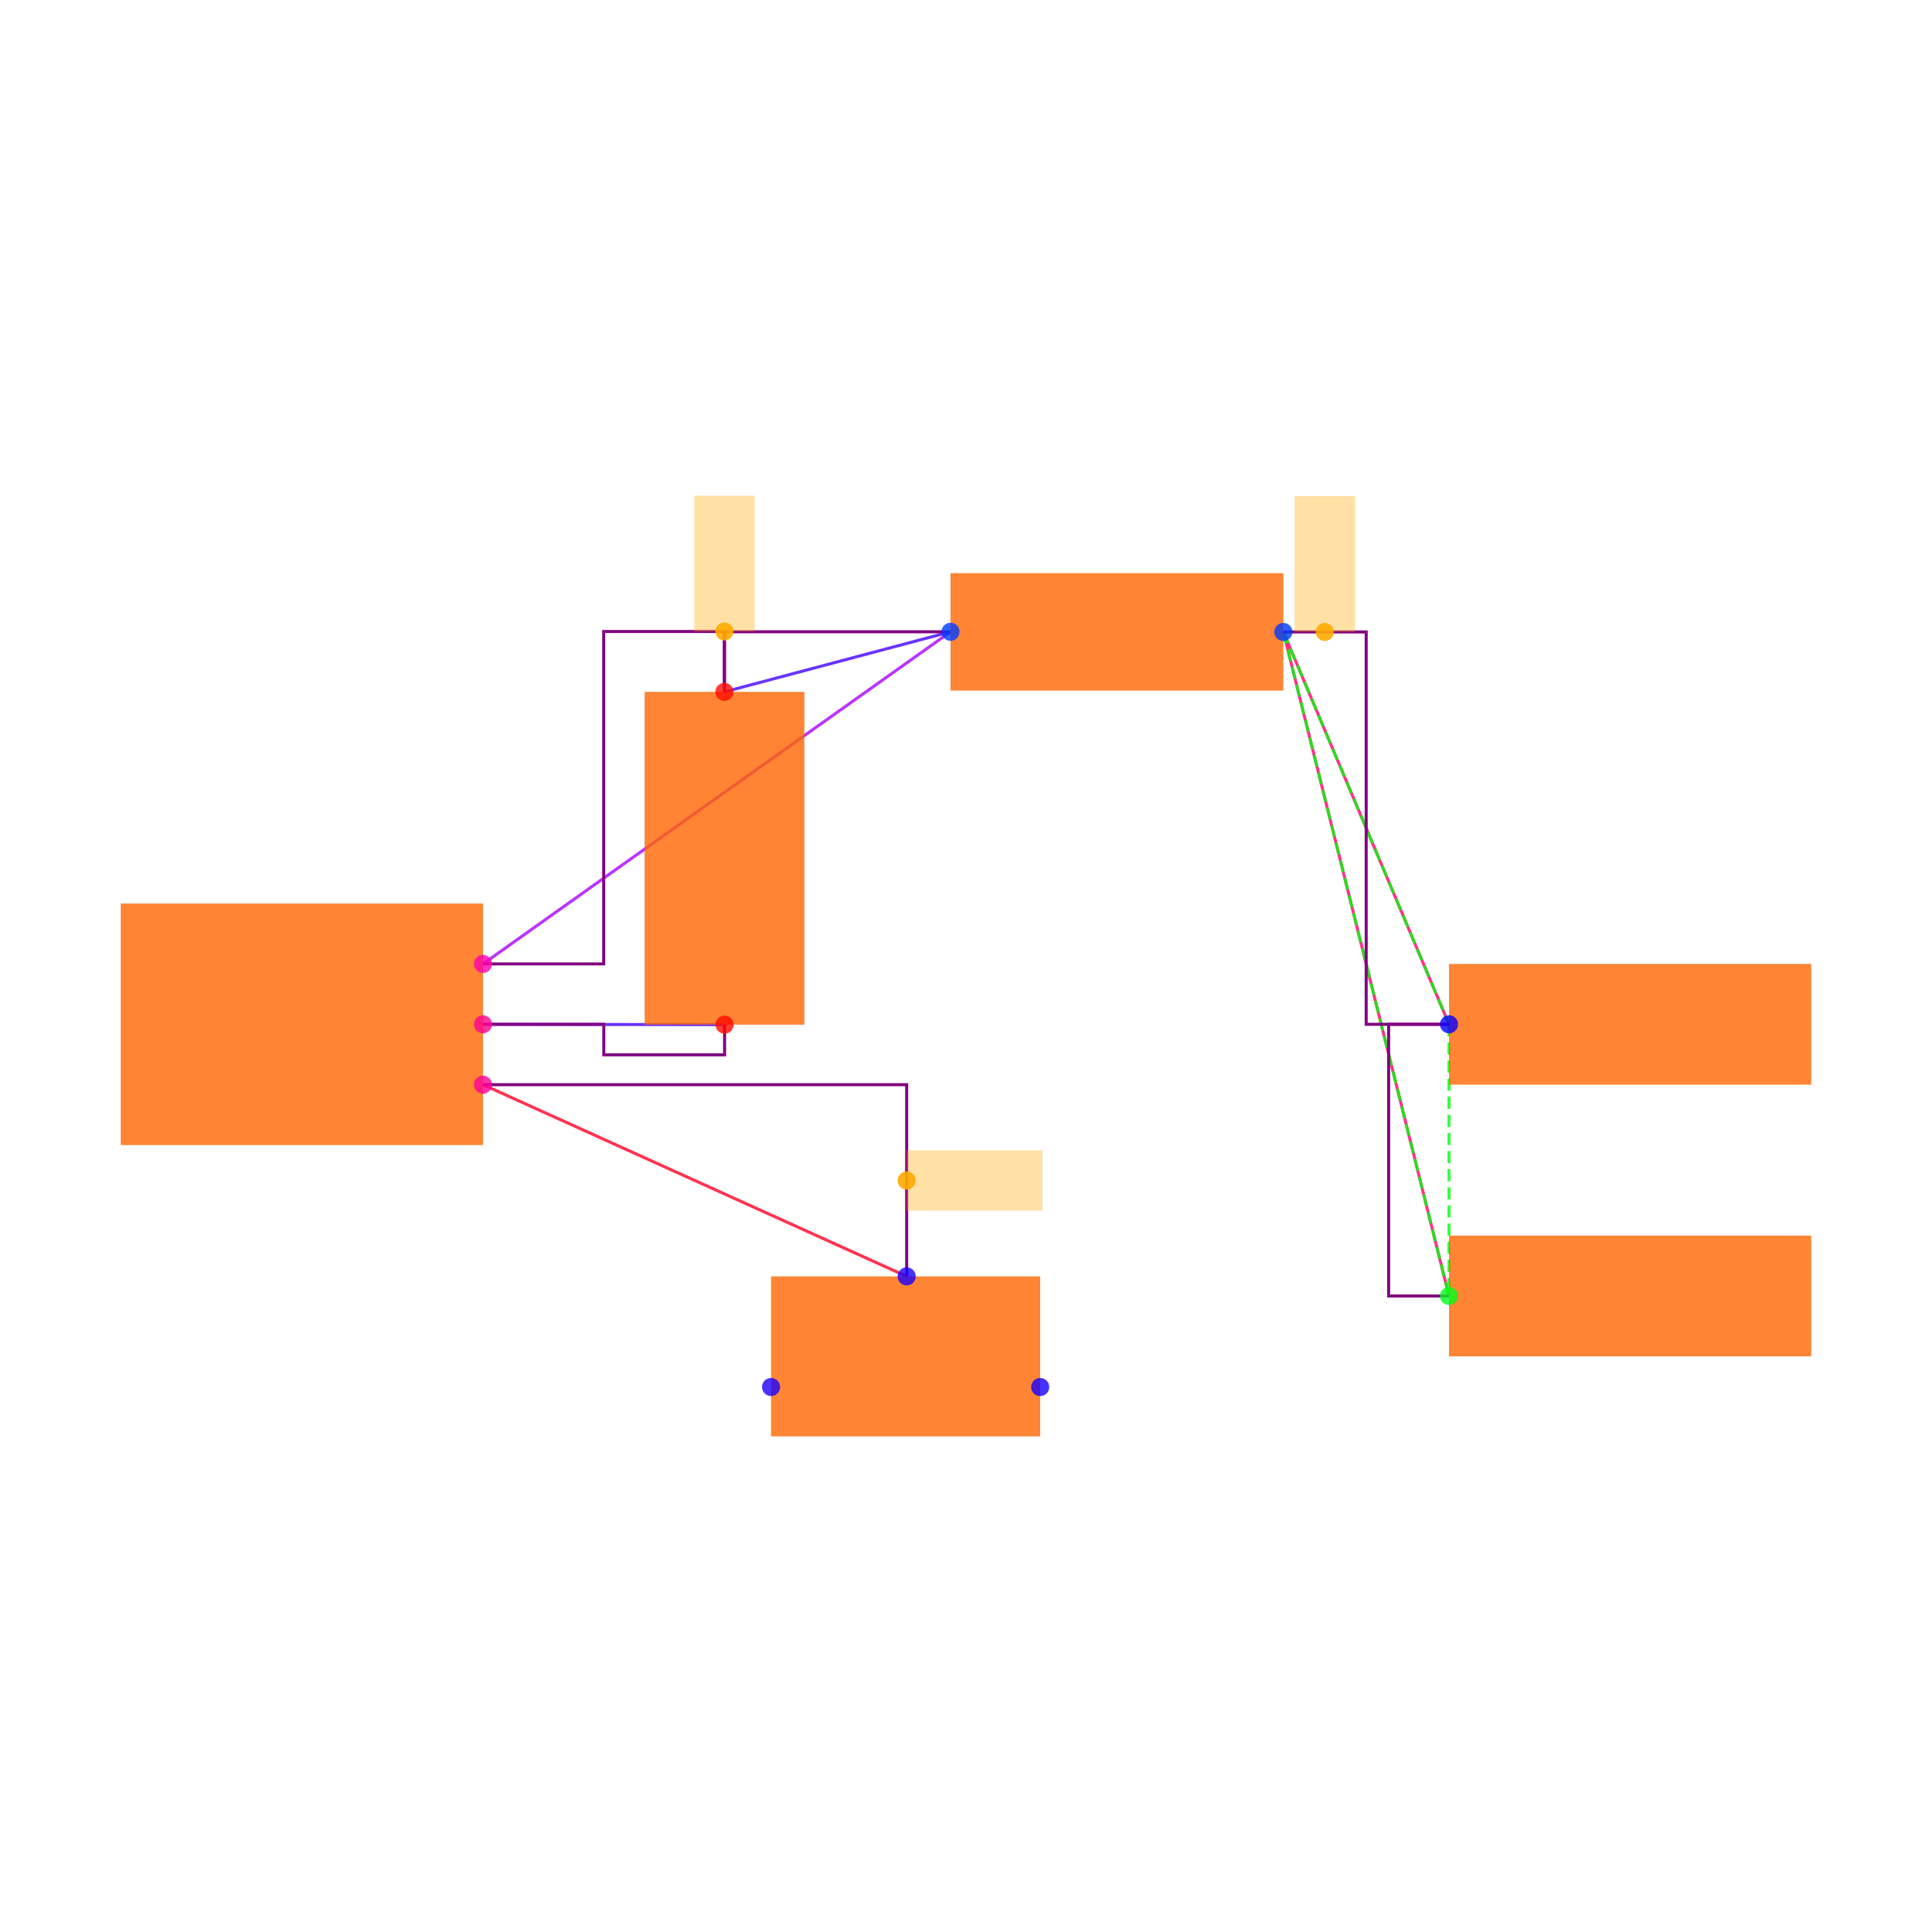
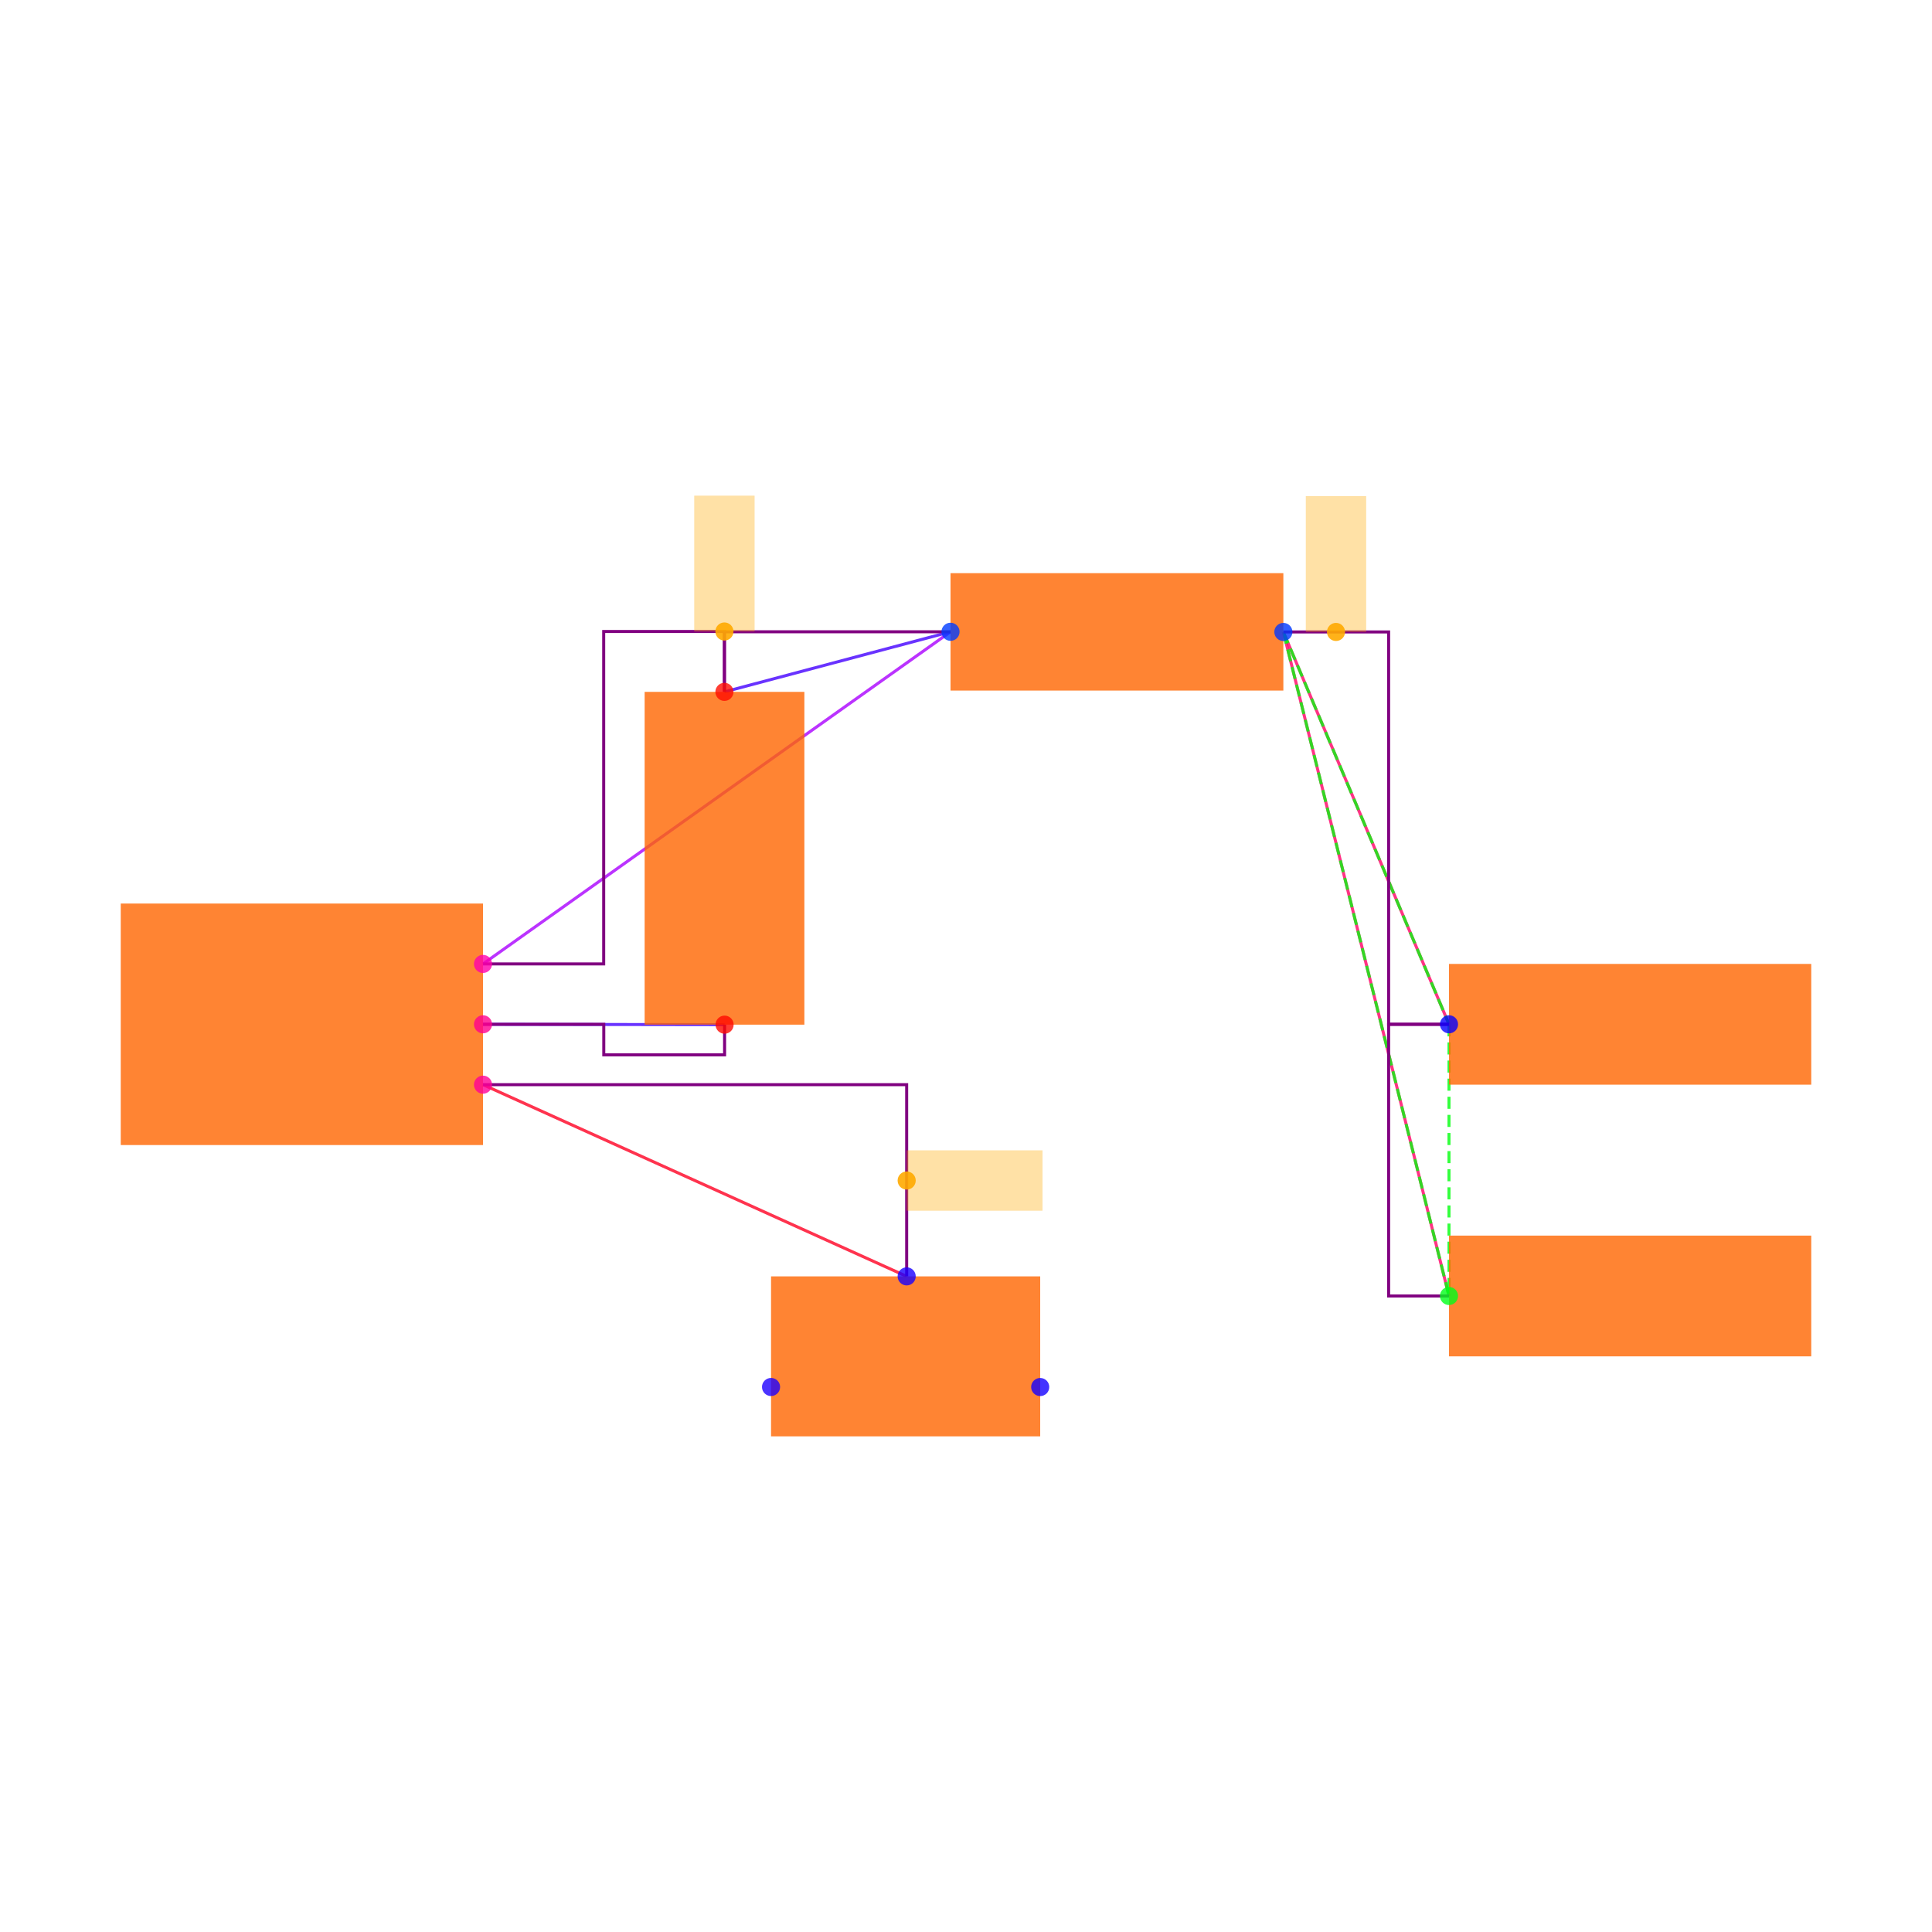
<svg xmlns="http://www.w3.org/2000/svg" width="640" height="640" viewBox="0 0 640 640">
  <rect width="100%" height="100%" fill="white" />
  <g>
    <polyline data-points="1.4002733499999995,-0.0012093000000001908 0.6000000000000001,0" data-type="line" data-label="" points="240.027,339.433 160,339.312" fill="none" stroke="hsl(256, 100%, 50%, 0.8)" stroke-width="1px" />
  </g>
  <g>
    <polyline data-points="1.3997266500000003,1.1012093000000003 2.1487092999999997,1.3002732499999994" data-type="line" data-label="" points="239.973,229.191 314.871,209.285" fill="none" stroke="hsl(256, 100%, 50%, 0.8)" stroke-width="1px" />
  </g>
  <g>
    <polyline data-points="2.1487092999999997,1.3002732499999994 0.6000000000000001,0.2" data-type="line" data-label="" points="314.871,209.285 160,319.312" fill="none" stroke="hsl(280, 100%, 50%, 0.8)" stroke-width="1px" />
  </g>
  <g>
    <polyline data-points="3.8000000000000003,0 3.2512907000000006,1.2997267500000007" data-type="line" data-label="" points="480,339.312 425.129,209.339" fill="none" stroke="hsl(336, 100%, 50%, 0.8)" stroke-width="1px" />
  </g>
  <g>
    <polyline data-points="3.8000000000000003,-0.9 3.2512907000000006,1.2997267500000007" data-type="line" data-label="" points="480,429.312 425.129,209.339" fill="none" stroke="hsl(336, 100%, 50%, 0.8)" stroke-width="1px" />
  </g>
  <g>
    <polyline data-points="2.0034928,-0.8350319000000007 0.6000000000000001,-0.2" data-type="line" data-label="" points="300.349,422.815 160,359.312" fill="none" stroke="hsl(352, 100%, 50%, 0.8)" stroke-width="1px" />
  </g>
  <g>
    <polyline data-points="3.2512907000000006,1.2997267500000007 3.8000000000000003,0" data-type="line" data-label="" points="425.129,209.339 480,339.312" fill="none" stroke="hsl(123, 100%, 50%, 0.8)" stroke-width="1px" stroke-dasharray="4 2" />
  </g>
  <g>
    <polyline data-points="3.2512907000000006,1.2997267500000007 3.8000000000000003,-0.9" data-type="line" data-label="" points="425.129,209.339 480,429.312" fill="none" stroke="hsl(123, 100%, 50%, 0.8)" stroke-width="1px" stroke-dasharray="4 2" />
  </g>
  <g>
    <polyline data-points="3.8000000000000003,0 3.8000000000000003,-0.9" data-type="line" data-label="" points="480,339.312 480,429.312" fill="none" stroke="hsl(123, 100%, 50%, 0.8)" stroke-width="1px" stroke-dasharray="4 2" />
  </g>
  <g>
    <polyline data-points="1.4002733499999995,-0.0012093000000001908 1.4002733499999995,-0.1012093000000002 1.0001366749999998,-0.1012093000000002 1.0001366749999998,0 0.6000000000000001,0" data-type="line" data-label="" points="240.027,339.433 240.027,349.433 200.014,349.433 200.014,339.312 160,339.312" fill="none" stroke="purple" stroke-width="1px" />
  </g>
  <g>
    <polyline data-points="2.1487092999999997,1.3002732499999994 1.3997266500000003,1.3002732499999994 1.3997266500000003,1.1012093000000003" data-type="line" data-label="" points="314.871,209.285 239.973,209.285 239.973,229.191" fill="none" stroke="purple" stroke-width="1px" />
  </g>
  <g>
    <polyline data-points="0.6000000000000001,0.2 0.9998633250000002,0.2 0.9998633250000002,1.3012093000000002 1.3997266500000003,1.3012093000000002 1.3997266500000003,1.1012093000000003" data-type="line" data-label="" points="160,319.312 199.986,319.312 199.986,209.191 239.973,209.191 239.973,229.191" fill="none" stroke="purple" stroke-width="1px" />
  </g>
  <g>
    <polyline data-points="3.8000000000000003,-0.9 3.6000000000000005,-0.9 3.6000000000000005,0 3.8000000000000003,0" data-type="line" data-label="" points="480,429.312 460,429.312 460,339.312 480,339.312" fill="none" stroke="purple" stroke-width="1px" />
  </g>
  <g>
-     <polyline data-points="3.2512907000000006,1.2997267500000007 3.5256453500000005,1.2997267500000007 3.5256453500000005,0 3.8000000000000003,0" data-type="line" data-label="" points="425.129,209.339 452.565,209.339 452.565,339.312 480,339.312" fill="none" stroke="purple" stroke-width="1px" />
+     <polyline data-points="3.2512907000000006,1.2997267500000007 3.6,1.2997267500000007 3.6,0 3.8000000000000003,0" data-type="line" data-label="" points="425.129,209.339 460,209.339 460,339.312 480,339.312" fill="none" stroke="purple" stroke-width="1px" />
  </g>
  <g>
    <polyline data-points="2.0034928,-0.8350319000000007 2.0034928,-0.2 0.6000000000000001,-0.2" data-type="line" data-label="" points="300.349,422.815 300.349,359.312 160,359.312" fill="none" stroke="purple" stroke-width="1px" />
  </g>
  <g>
    <rect data-type="rect" data-label="schematic_component_0" data-x="0" data-y="0" x="40" y="299.312" width="120" height="80" fill="hsl(24, 100%, 50%, 0.8)" stroke="black" stroke-width="0.01" />
  </g>
  <g>
    <rect data-type="rect" data-label="schematic_component_1" data-x="1.4" data-y="0.55" x="213.542" y="229.191" width="52.917" height="110.242" fill="hsl(24, 100%, 50%, 0.8)" stroke="black" stroke-width="0.01" />
  </g>
  <g>
    <rect data-type="rect" data-label="schematic_component_2" data-x="2.7" data-y="1.3" x="314.871" y="189.867" width="110.258" height="38.891" fill="hsl(24, 100%, 50%, 0.8)" stroke="black" stroke-width="0.01" />
  </g>
  <g>
    <rect data-type="rect" data-label="schematic_component_3" data-x="4.4" data-y="0" x="480" y="319.312" width="120" height="40" fill="hsl(24, 100%, 50%, 0.8)" stroke="black" stroke-width="0.01" />
  </g>
  <g>
    <rect data-type="rect" data-label="schematic_component_4" data-x="4.4" data-y="-0.9" x="480" y="409.312" width="120" height="40" fill="hsl(24, 100%, 50%, 0.8)" stroke="black" stroke-width="0.01" />
  </g>
  <g>
    <rect data-type="rect" data-label="schematic_component_5" data-x="2" data-y="-1.1" x="255.42" y="422.815" width="89.16" height="52.994" fill="hsl(24, 100%, 50%, 0.8)" stroke="black" stroke-width="0.01" />
  </g>
  <g>
    <rect data-type="rect" data-label="netId: solderjumper.JP8 &gt; port.pin2 to .U1 &gt; .pin6 globalConnNetId: connectivity_net3" data-x="2.2284928" data-y="-0.5175159500000004" x="300.349" y="381.064" width="45" height="20" fill="hsl(40, 100%, 50%, 0.35)" stroke="black" stroke-width="0.01" />
  </g>
  <g>
    <rect data-type="rect" data-label="netId: resistor.R1 &gt; port.pin1 to .U1 &gt; .pin1 globalConnNetId: connectivity_net1" data-x="1.3997266500000003" data-y="1.5262093000000003" x="229.973" y="164.191" width="20" height="45" fill="hsl(40, 100%, 50%, 0.35)" stroke="black" stroke-width="0.01" />
  </g>
  <g>
-     <rect data-type="rect" data-label="netId: PAD globalConnNetId: connectivity_net2" data-x="3.3884680250000008" data-y="1.5247267500000008" x="428.847" y="164.339" width="20" height="45" fill="hsl(40, 100%, 50%, 0.35)" stroke="black" stroke-width="0.01" />
+     <rect data-type="rect" data-label="netId: PAD globalConnNetId: connectivity_net2" data-x="3.4256453500000004" data-y="1.5247267500000008" x="432.565" y="164.339" width="20" height="45" fill="hsl(40, 100%, 50%, 0.35)" stroke="black" stroke-width="0.01" />
  </g>
  <g>
    <circle data-type="point" data-label="U1.6 x+" data-x="0.6000000000000001" data-y="-0.2" cx="160" cy="359.312" r="3" fill="hsl(324, 100%, 50%, 0.8)" />
  </g>
  <g>
    <circle data-type="point" data-label="U1.8 x+" data-x="0.6000000000000001" data-y="0" cx="160" cy="339.312" r="3" fill="hsl(326, 100%, 50%, 0.8)" />
  </g>
  <g>
    <circle data-type="point" data-label="U1.1 x+" data-x="0.6000000000000001" data-y="0.2" cx="160" cy="319.312" r="3" fill="hsl(319, 100%, 50%, 0.8)" />
  </g>
  <g>
    <circle data-type="point" data-label="C2.1 y-" data-x="1.4002733499999995" data-y="-0.0012093000000001908" cx="240.027" cy="339.433" r="3" fill="hsl(2, 100%, 50%, 0.8)" />
  </g>
  <g>
    <circle data-type="point" data-label="C2.2 y+" data-x="1.3997266500000003" data-y="1.1012093000000003" cx="239.973" cy="229.191" r="3" fill="hsl(3, 100%, 50%, 0.8)" />
  </g>
  <g>
    <circle data-type="point" data-label="R1.1 x-" data-x="2.1487092999999997" data-y="1.3002732499999994" cx="314.871" cy="209.285" r="3" fill="hsl(226, 100%, 50%, 0.8)" />
  </g>
  <g>
    <circle data-type="point" data-label="R1.2 x+" data-x="3.2512907000000006" data-y="1.2997267500000007" cx="425.129" cy="209.339" r="3" fill="hsl(227, 100%, 50%, 0.8)" />
  </g>
  <g>
    <circle data-type="point" data-label="JP5.1 x-" data-x="3.8000000000000003" data-y="0" cx="480" cy="339.312" r="3" fill="hsl(242, 100%, 50%, 0.8)" />
  </g>
  <g>
    <circle data-type="point" data-label="JP9.1 x-" data-x="3.8000000000000003" data-y="-0.9" cx="480" cy="429.312" r="3" fill="hsl(126, 100%, 50%, 0.8)" />
  </g>
  <g>
    <circle data-type="point" data-label="JP8.1 x+" data-x="2.4458007999999998" data-y="-1.2015872704999997" cx="344.58" cy="459.471" r="3" fill="hsl(245, 100%, 50%, 0.8)" />
  </g>
  <g>
    <circle data-type="point" data-label="JP8.2 y+" data-x="2.0034928" data-y="-0.8350319000000007" cx="300.349" cy="422.815" r="3" fill="hsl(246, 100%, 50%, 0.8)" />
  </g>
  <g>
    <circle data-type="point" data-label="JP8.3 x-" data-x="1.5541992" data-y="-1.2014628704999997" cx="255.42" cy="459.458" r="3" fill="hsl(247, 100%, 50%, 0.8)" />
  </g>
  <g>
    <circle data-type="point" data-label="anchorPoint orientation: x+" data-x="2.0034928" data-y="-0.5175159500000004" cx="300.349" cy="391.064" r="3" fill="hsl(40, 100%, 50%, 0.9)" />
  </g>
  <g>
    <circle data-type="point" data-label="anchorPoint orientation: y+" data-x="1.3997266500000003" data-y="1.3012093000000002" cx="239.973" cy="209.191" r="3" fill="hsl(40, 100%, 50%, 0.9)" />
  </g>
  <g>
-     <circle data-type="point" data-label="anchorPoint orientation: y+" data-x="3.3884680250000008" data-y="1.2997267500000007" cx="438.847" cy="209.339" r="3" fill="hsl(40, 100%, 50%, 0.9)" />
+     <circle data-type="point" data-label="anchorPoint orientation: y+" data-x="3.4256453500000004" data-y="1.2997267500000007" cx="442.565" cy="209.339" r="3" fill="hsl(40, 100%, 50%, 0.9)" />
  </g>
  <g id="crosshair" style="display: none">
    <line id="crosshair-h" y1="0" y2="640" stroke="#666" stroke-width="0.5" />
    <line id="crosshair-v" x1="0" x2="640" stroke="#666" stroke-width="0.5" />
    <text id="coordinates" font-family="monospace" font-size="12" fill="#666" />
  </g>
</svg>
